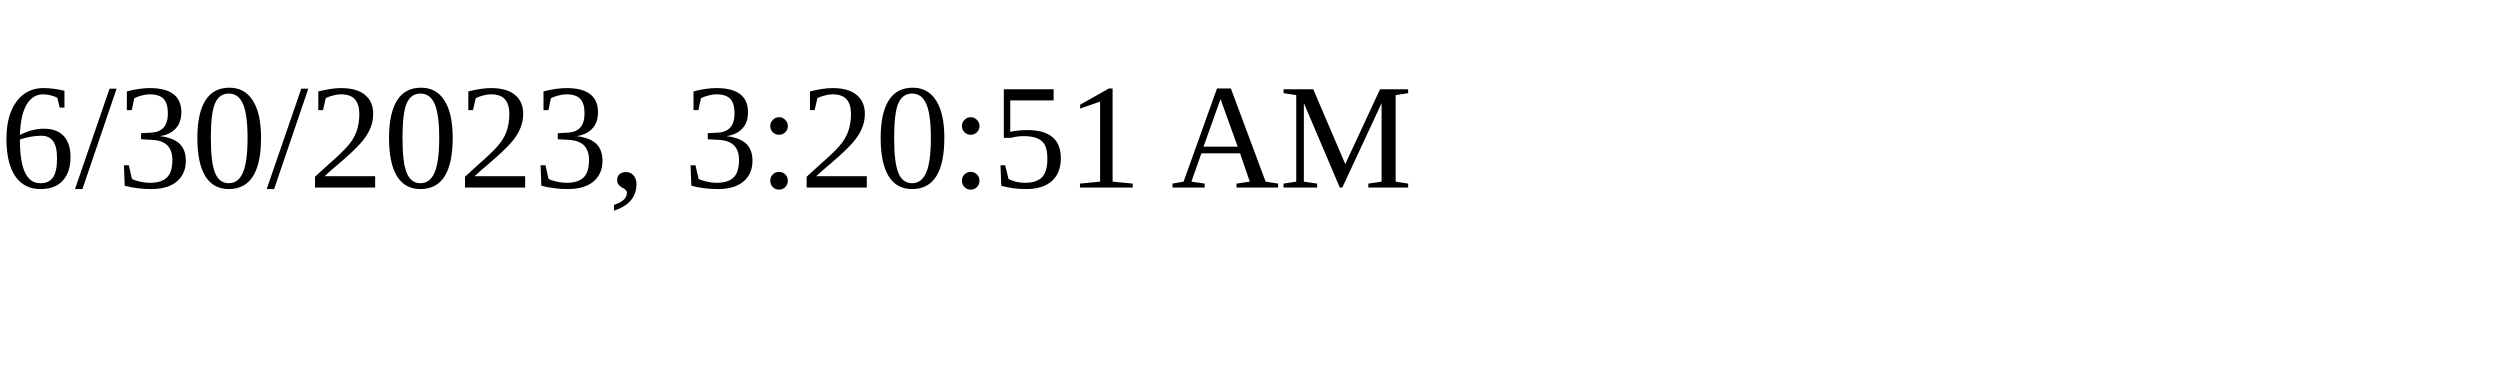
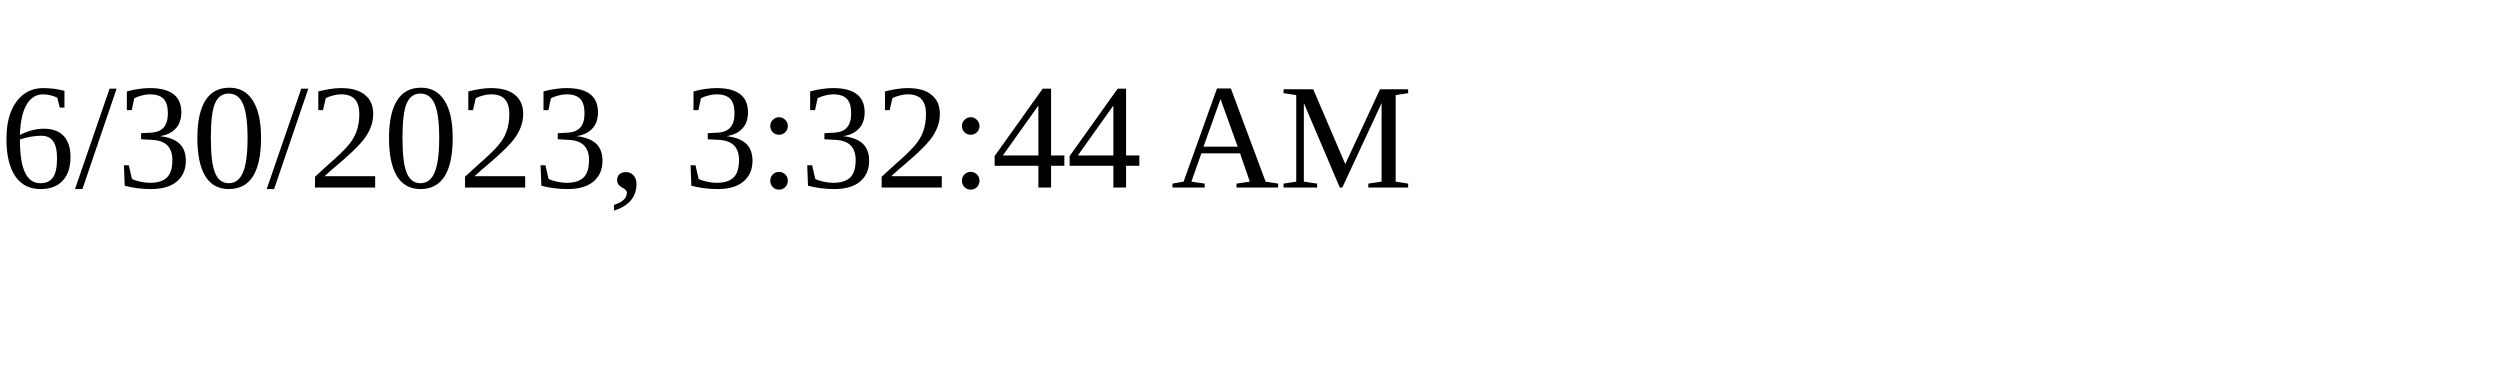
<svg xmlns="http://www.w3.org/2000/svg" height="30" width="200">
-   <text x="0" y="15">6/30/2023, 3:20:51 AM</text>
+   <text x="0" y="15">6/30/2023, 3:32:44 AM</text>
</svg>
